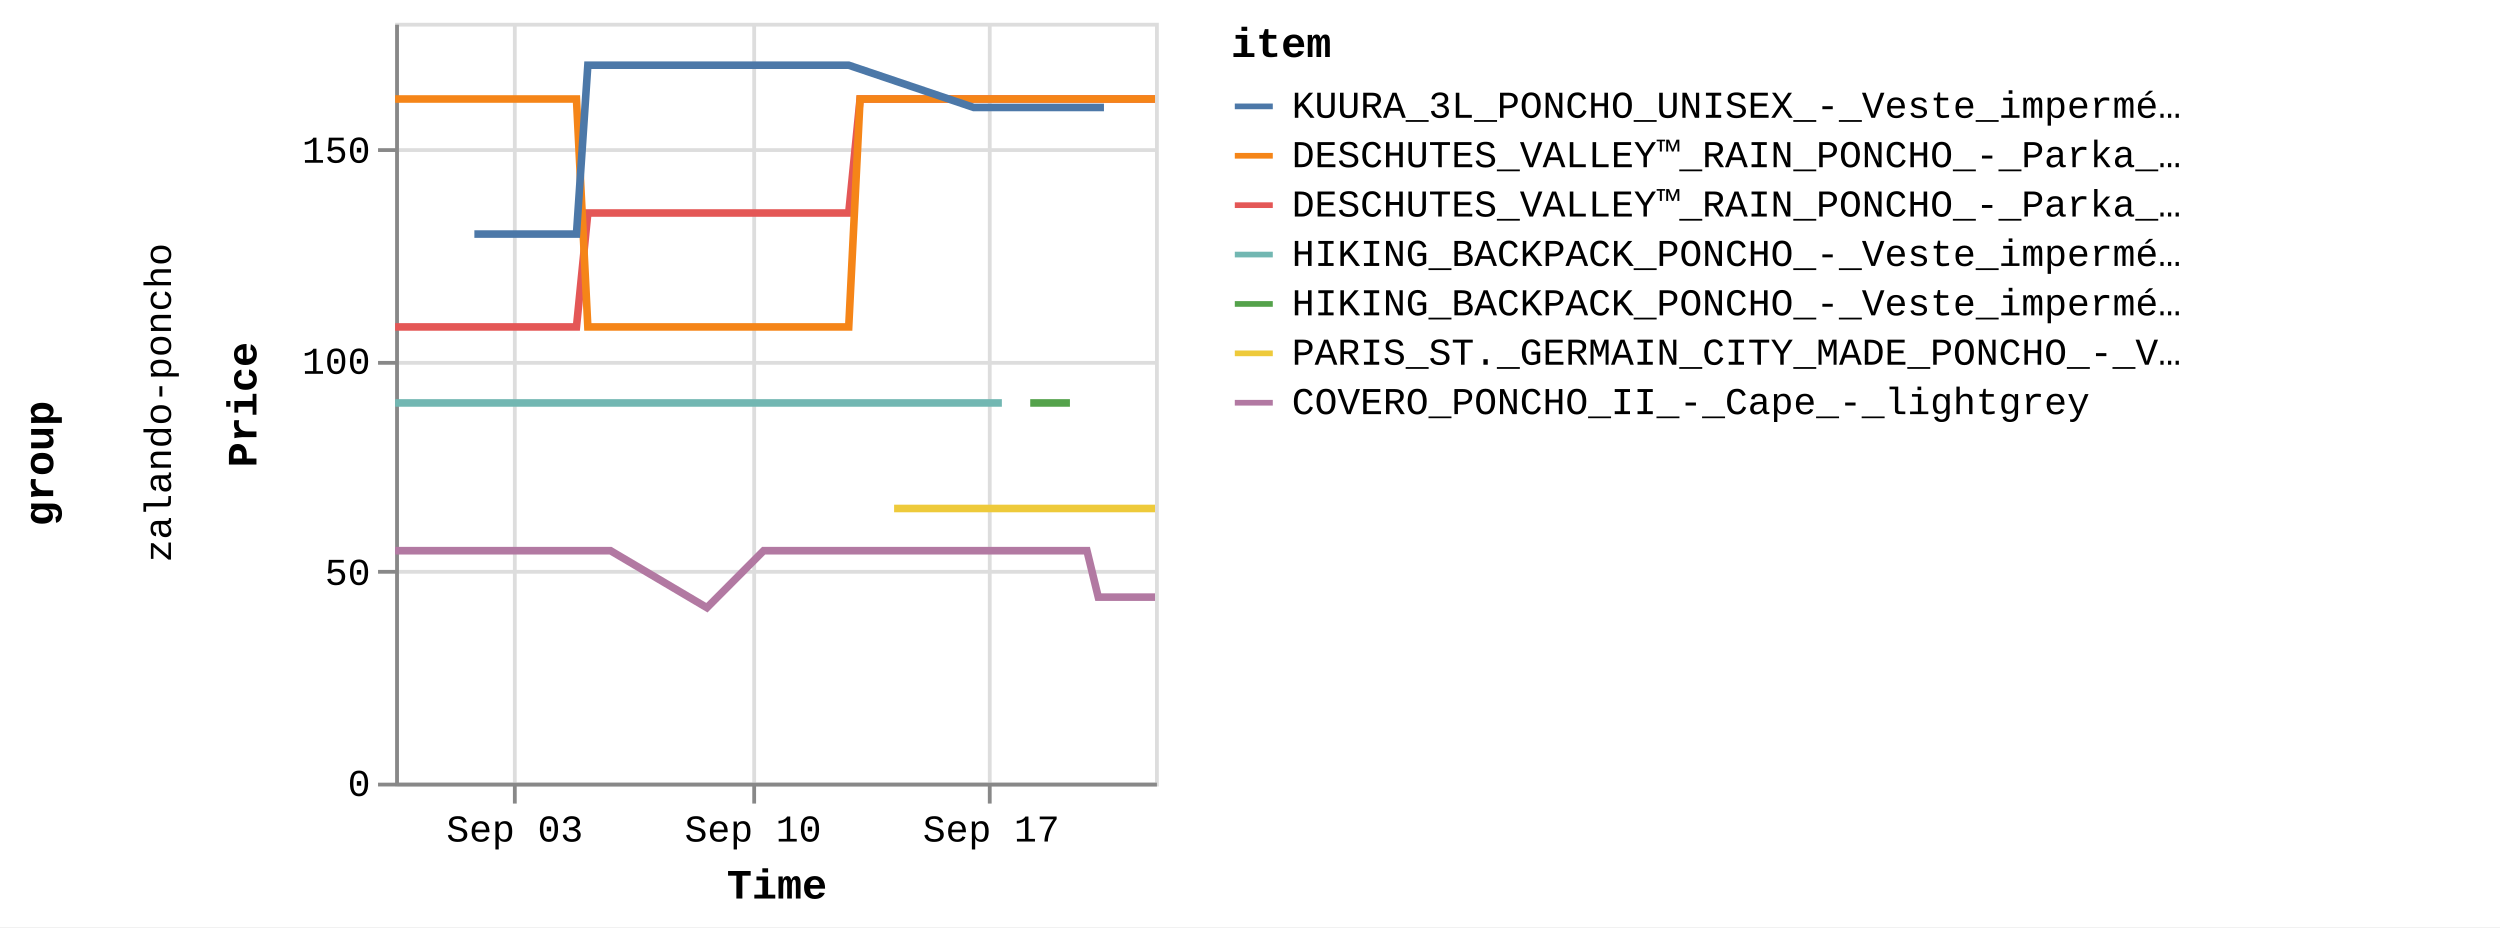
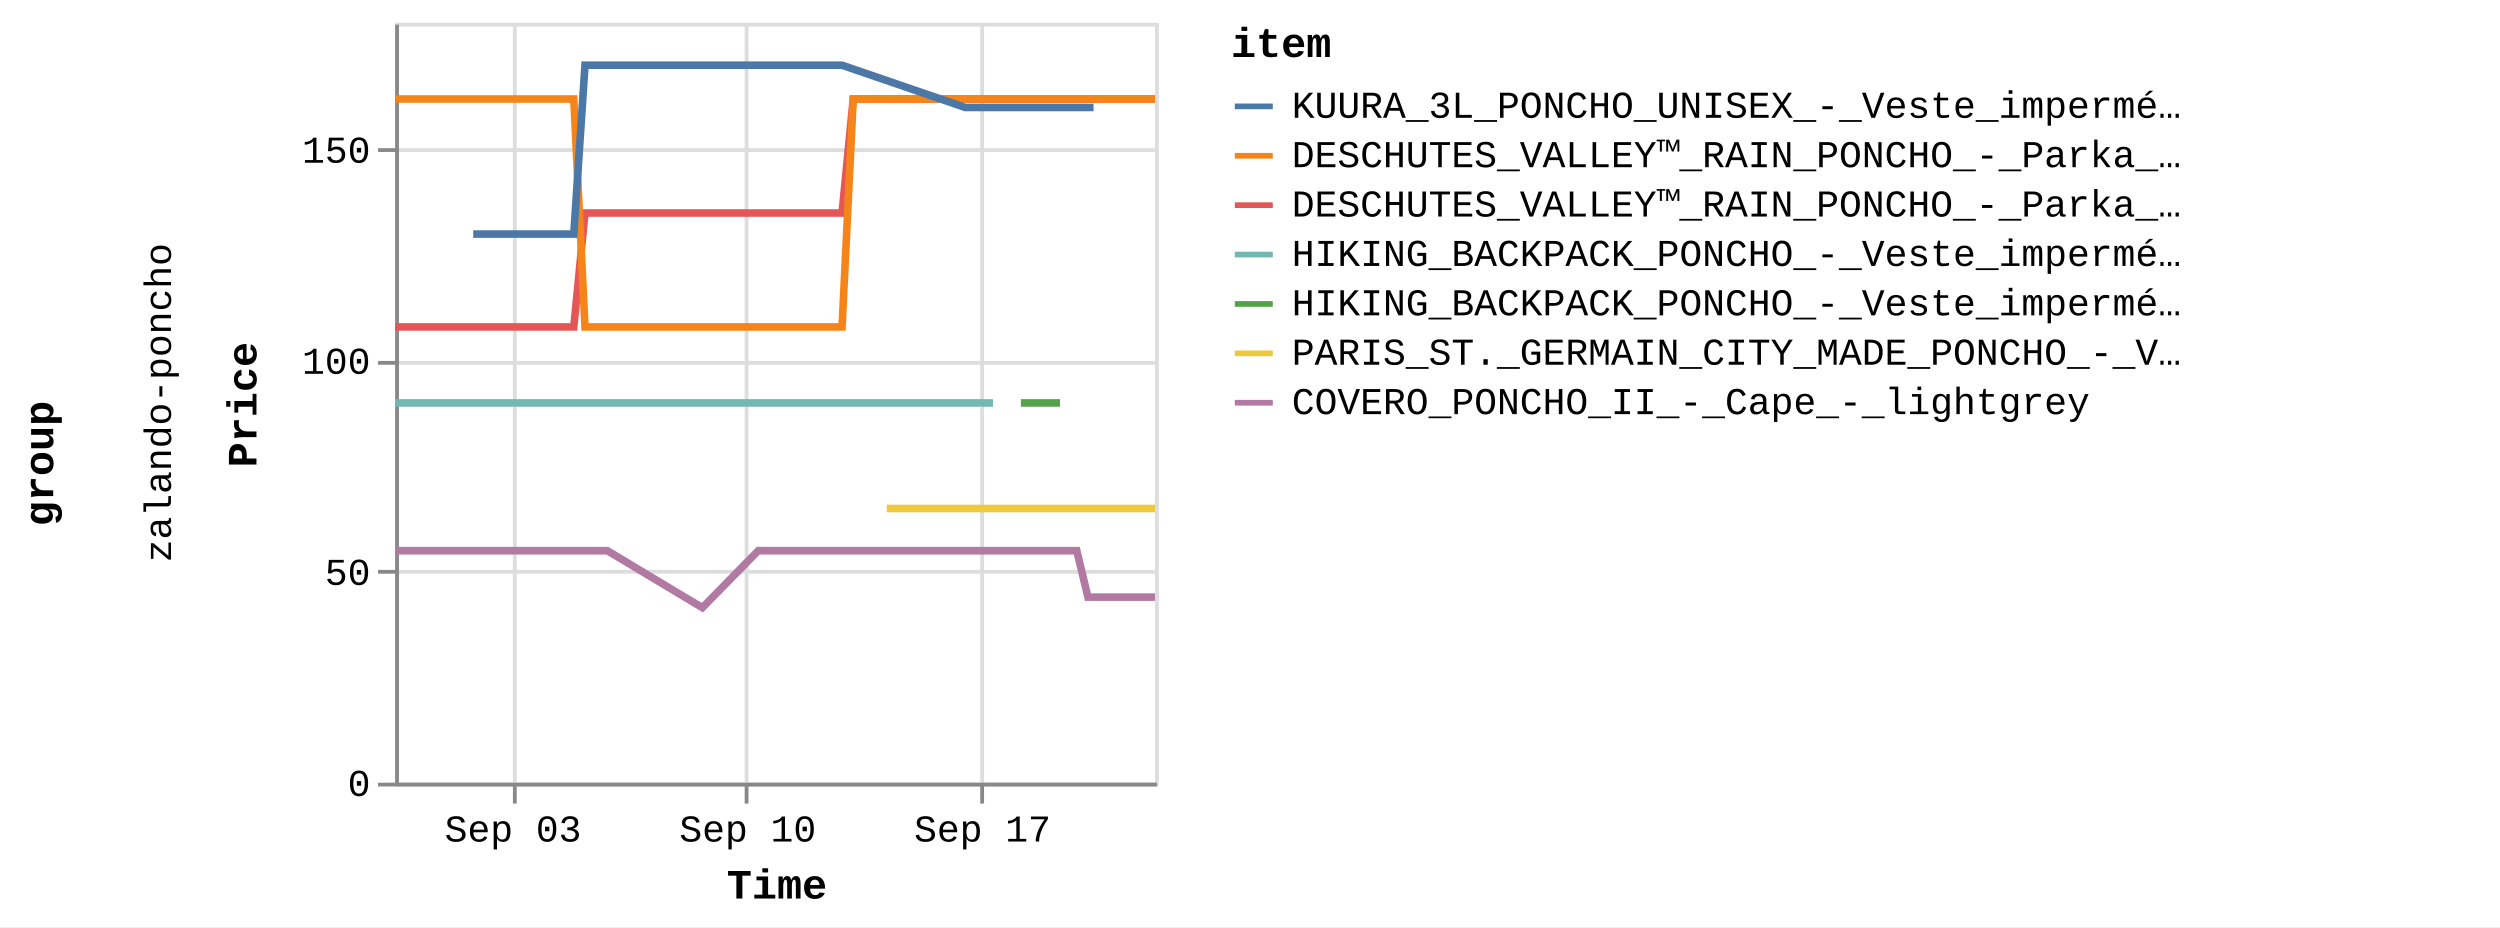
<svg xmlns="http://www.w3.org/2000/svg" version="1.1" class="marks" width="658" height="244" viewBox="0 0 658 244">
  <rect width="658" height="244" fill="white" />
  <g fill="none" stroke-miterlimit="10" transform="translate(104,6)">
    <g class="mark-group role-frame root" role="graphics-object" aria-roledescription="group mark container">
      <g transform="translate(0,0)">
        <path class="background" aria-hidden="true" d="M0,0h0v0h0Z" />
        <g>
          <g class="mark-group role-row-title row-title" role="graphics-object" aria-roledescription="group mark container">
            <g transform="translate(-78,116)">
              <path class="background" aria-hidden="true" d="M0,0h0v0h0Z" />
              <g>
                <g class="mark-group role-title">
                  <g transform="translate(-21,0)">
                    <path class="background" aria-hidden="true" d="M0,0h0v0h0Z" pointer-events="none" />
                    <g>
                      <g class="mark-text role-title-text" role="graphics-symbol" aria-roledescription="title" aria-label="Title text 'group'" pointer-events="none">
                        <text text-anchor="middle" transform="translate(0,0) rotate(-90) translate(0,9)" font-family="Liberation Mono" font-size="11px" font-weight="bold" fill="#000" opacity="1">group</text>
                      </g>
                    </g>
                    <path class="foreground" aria-hidden="true" d="" pointer-events="none" display="none" />
                  </g>
                </g>
              </g>
              <path class="foreground" aria-hidden="true" d="" display="none" />
            </g>
          </g>
          <g class="mark-group role-row-header row_header" role="graphics-object" aria-roledescription="group mark container">
            <g transform="translate(-47,0)">
              <path class="background" aria-hidden="true" d="M0,0h0v200h0Z" />
              <g>
                <g class="mark-group role-title">
                  <g transform="translate(-20,100)">
                    <path class="background" aria-hidden="true" d="M0,0h0v0h0Z" pointer-events="none" />
                    <g>
                      <g class="mark-text role-title-text" role="graphics-symbol" aria-roledescription="title" aria-label="Title text 'zalando-poncho'" pointer-events="none">
                        <text text-anchor="middle" transform="translate(0,0) rotate(-90) translate(0,8)" font-family="Liberation Mono" font-size="10px" fill="#000" opacity="1">zalando-poncho</text>
                      </g>
                    </g>
                    <path class="foreground" aria-hidden="true" d="" pointer-events="none" display="none" />
                  </g>
                </g>
              </g>
              <path class="foreground" aria-hidden="true" d="" display="none" />
            </g>
          </g>
          <g class="mark-group role-scope cell" role="graphics-object" aria-roledescription="group mark container">
            <g transform="translate(0,0)">
              <path class="background" aria-hidden="true" d="M0.5,0.5h200v200h-200Z" stroke="#ddd" />
              <g>
                <g class="mark-group role-axis" aria-hidden="true">
                  <g transform="translate(0.5,200.5)">
                    <path class="background" aria-hidden="true" d="M0,0h0v0h0Z" pointer-events="none" />
                    <g>
                      <g class="mark-rule role-axis-grid" pointer-events="none">
                        <line transform="translate(31,-200)" x2="0" y2="200" stroke="#ddd" stroke-width="1" opacity="1" />
-                         <line transform="translate(94,-200)" x2="0" y2="200" stroke="#ddd" stroke-width="1" opacity="1" />
-                         <line transform="translate(156,-200)" x2="0" y2="200" stroke="#ddd" stroke-width="1" opacity="1" />
+                         <line transform="translate(92,-200)" x2="0" y2="200" stroke="#ddd" stroke-width="1" opacity="1" />
+                         <line transform="translate(154,-200)" x2="0" y2="200" stroke="#ddd" stroke-width="1" opacity="1" />
                      </g>
                    </g>
                    <path class="foreground" aria-hidden="true" d="" pointer-events="none" display="none" />
                  </g>
                </g>
                <g class="mark-group role-axis" aria-hidden="true">
                  <g transform="translate(0.5,0.5)">
                    <path class="background" aria-hidden="true" d="M0,0h0v0h0Z" pointer-events="none" />
                    <g>
                      <g class="mark-rule role-axis-grid" pointer-events="none">
                        <line transform="translate(0,200)" x2="200" y2="0" stroke="#ddd" stroke-width="1" opacity="1" />
                        <line transform="translate(0,144)" x2="200" y2="0" stroke="#ddd" stroke-width="1" opacity="1" />
                        <line transform="translate(0,89)" x2="200" y2="0" stroke="#ddd" stroke-width="1" opacity="1" />
                        <line transform="translate(0,33)" x2="200" y2="0" stroke="#ddd" stroke-width="1" opacity="1" />
                      </g>
                    </g>
                    <path class="foreground" aria-hidden="true" d="" pointer-events="none" display="none" />
                  </g>
                </g>
-                 <g class="mark-group role-axis" role="graphics-symbol" aria-roledescription="axis" aria-label="X-axis titled 'Time' for a time scale with values from Wednesday, 30 August 2023, 12:58:24 PM to Thursday, 21 September 2023, 8:50:38 PM">
+                 <g class="mark-group role-axis" role="graphics-symbol" aria-roledescription="axis" aria-label="X-axis titled 'Time' for a time scale with values from Wednesday, 30 August 2023, 12:58:24 PM to Friday, 22 September 2023, 4:50:31 AM">
                  <g transform="translate(0.5,200.5)">
                    <path class="background" aria-hidden="true" d="M0,0h0v0h0Z" pointer-events="none" />
                    <g>
                      <g class="mark-rule role-axis-tick" pointer-events="none">
                        <line transform="translate(31,0)" x2="0" y2="5" stroke="#888" stroke-width="1" opacity="1" />
-                         <line transform="translate(94,0)" x2="0" y2="5" stroke="#888" stroke-width="1" opacity="1" />
-                         <line transform="translate(156,0)" x2="0" y2="5" stroke="#888" stroke-width="1" opacity="1" />
+                         <line transform="translate(92,0)" x2="0" y2="5" stroke="#888" stroke-width="1" opacity="1" />
+                         <line transform="translate(154,0)" x2="0" y2="5" stroke="#888" stroke-width="1" opacity="1" />
                      </g>
                      <g class="mark-text role-axis-label" pointer-events="none">
-                         <text text-anchor="middle" transform="translate(30.98758,15)" font-family="Liberation Mono" font-size="10px" fill="#000" opacity="1">Sep 03</text>
-                         <text text-anchor="middle" transform="translate(93.68928,15)" font-family="Liberation Mono" font-size="10px" fill="#000" opacity="1">Sep 10</text>
-                         <text text-anchor="middle" transform="translate(156.391,15)" font-family="Liberation Mono" font-size="10px" fill="#000" opacity="1">Sep 17</text>
+                         <text text-anchor="middle" transform="translate(30.53187,15)" font-family="Liberation Mono" font-size="10px" fill="#000" opacity="1">Sep 03</text>
+                         <text text-anchor="middle" transform="translate(92.31146,15)" font-family="Liberation Mono" font-size="10px" fill="#000" opacity="1">Sep 10</text>
+                         <text text-anchor="middle" transform="translate(154.0911,15)" font-family="Liberation Mono" font-size="10px" fill="#000" opacity="1">Sep 17</text>
                      </g>
                      <g class="mark-rule role-axis-domain" pointer-events="none">
                        <line transform="translate(0,0)" x2="200" y2="0" stroke="#888" stroke-width="1" opacity="1" />
                      </g>
                      <g class="mark-text role-axis-title" pointer-events="none">
                        <text text-anchor="middle" transform="translate(100,30)" font-family="Liberation Mono" font-size="11px" font-weight="bold" fill="#000" opacity="1">Time</text>
                      </g>
                    </g>
                    <path class="foreground" aria-hidden="true" d="" pointer-events="none" display="none" />
                  </g>
                </g>
                <g class="mark-group role-axis" role="graphics-symbol" aria-roledescription="axis" aria-label="Y-axis titled 'Price' for a linear scale with values from 0 to 18,000">
                  <g transform="translate(0.5,0.5)">
                    <path class="background" aria-hidden="true" d="M0,0h0v0h0Z" pointer-events="none" />
                    <g>
                      <g class="mark-rule role-axis-tick" pointer-events="none">
                        <line transform="translate(0,200)" x2="-5" y2="0" stroke="#888" stroke-width="1" opacity="1" />
                        <line transform="translate(0,144)" x2="-5" y2="0" stroke="#888" stroke-width="1" opacity="1" />
                        <line transform="translate(0,89)" x2="-5" y2="0" stroke="#888" stroke-width="1" opacity="1" />
                        <line transform="translate(0,33)" x2="-5" y2="0" stroke="#888" stroke-width="1" opacity="1" />
                      </g>
                      <g class="mark-text role-axis-label" pointer-events="none">
                        <text text-anchor="end" transform="translate(-7,203)" font-family="Liberation Mono" font-size="10px" fill="#000" opacity="1">0</text>
                        <text text-anchor="end" transform="translate(-7,147.4444)" font-family="Liberation Mono" font-size="10px" fill="#000" opacity="1">50</text>
                        <text text-anchor="end" transform="translate(-7,91.88889)" font-family="Liberation Mono" font-size="10px" fill="#000" opacity="1">100</text>
                        <text text-anchor="end" transform="translate(-7,36.33333)" font-family="Liberation Mono" font-size="10px" fill="#000" opacity="1">150</text>
                      </g>
                      <g class="mark-rule role-axis-domain" pointer-events="none">
                        <line transform="translate(0,200)" x2="0" y2="-200" stroke="#888" stroke-width="1" opacity="1" />
                      </g>
                      <g class="mark-text role-axis-title" pointer-events="none">
                        <text text-anchor="middle" transform="translate(-35,100) rotate(-90) translate(0,-2)" font-family="Liberation Mono" font-size="11px" font-weight="bold" fill="#000" opacity="1">Price</text>
                      </g>
                    </g>
                    <path class="foreground" aria-hidden="true" d="" pointer-events="none" display="none" />
                  </g>
                </g>
                <g class="mark-group role-scope child_pathgroup" role="graphics-object" aria-roledescription="group mark container">
                  <g transform="translate(0,0)">
                    <path class="background" aria-hidden="true" d="M0,0h200v200h-200Z" />
                    <g>
                      <g class="mark-line role-mark child_marks" role="graphics-object" aria-roledescription="line mark container">
-                         <path aria-label="Time: Aug 30, 2023; Price: 10795; item: DESCHUTES_VALLEY™_RAIN_PONCHO_-_Parka_-_black" role="graphics-symbol" aria-roledescription="line mark" d="M0,80.056L1.454,80.056L2.94,80.056L5.925,80.056L7.417,80.056L8.961,80.056L10.403,80.056L11.894,80.056L14.885,80.056L16.374,80.056L17.914,80.056L19.359,80.056L20.853,80.056L23.839,80.056L25.331,80.056L26.853,80.056L28.315,80.056L29.81,80.056L32.797,80.056L35.362,80.056L35.815,80.056L37.274,80.056L38.768,80.056L41.754,80.056L43.25,80.056L44.792,80.056L46.231,80.056L47.723,80.056L50.719,50.056L52.213,50.056L53.747,50.056L55.192,50.056L56.681,50.056L59.668,50.056L61.161,50.056L62.709,50.056L64.146,50.056L65.64,50.056L68.63,50.056L70.121,50.056L71.66,50.056L73.106,50.056L74.598,50.056L78.523,50.056L79.075,50.056L80.613,50.056L82.06,50.056L83.554,50.056L86.537,50.056L88.032,50.056L89.554,50.056L91.018,50.056L92.511,50.056L95.498,50.056L96.989,50.056L98.511,50.056L99.974,50.056L101.467,50.056L104.453,50.056L105.946,50.056L107.495,50.056L108.932,50.056L110.424,50.056L113.412,50.056L114.903,50.056L116.448,50.056L117.89,50.056L119.384,50.056L122.37,20.056L123.862,20.056L125.409,20.056L126.197,20.056L126.848,20.056L128.341,20.056L131.326,20.056L132.818,20.056L134.366,20.056L135.806,20.056L137.298,20.056L140.282,20.056L141.776,20.056L143.318,20.056L144.761,20.056L146.254,20.056L149.24,20.056L150.734,20.056L152.252,20.056L153.72,20.056L155.21,20.056L158.197,20.056L159.691,20.056L161.213,20.056L162.676,20.056L164.17,20.056L167.156,20.056L168.648,20.056L170.197,20.056L171.635,20.056L173.128,20.056L176.111,20.056L177.605,20.056L179.153,20.056L180.591,20.056L182.085,20.056L185.068,20.056L186.565,20.056L188.112,20.056L189.549,20.056L191.041,20.056L194.026,20.056L195.52,20.056L197.07,20.056L198.507,20.056L200,20.056" stroke="#e45756" stroke-width="2" />
-                       </g>
-                     </g>
-                     <path class="foreground" aria-hidden="true" d="" display="none" />
-                   </g>
-                   <g transform="translate(0,0)">
-                     <path class="background" aria-hidden="true" d="M0,0h200v200h-200Z" />
-                     <g>
-                       <g class="mark-line role-mark child_marks" role="graphics-object" aria-roledescription="line mark container">
-                         <path aria-label="Time: Aug 30, 2023; Price: 8995; item: HIKING_BACKPACK_PONCHO_-_Veste_imperméable_-_blue" role="graphics-symbol" aria-roledescription="line mark" d="M0,100.056L1.454,100.056L2.94,100.056L5.925,100.056L7.417,100.056L8.961,100.056L10.403,100.056L11.894,100.056L14.886,100.056L16.374,100.056L17.914,100.056L19.359,100.056L20.853,100.056L23.839,100.056L25.331,100.056L26.853,100.056L28.315,100.056L29.81,100.056L32.797,100.056L35.362,100.056L35.815,100.056L105.946,100.056L107.495,100.056L108.932,100.056L110.424,100.056L113.412,100.056L114.903,100.056L116.448,100.056L117.89,100.056L119.384,100.056L122.37,100.056L123.862,100.056L125.409,100.056L126.197,100.056L126.848,100.056L128.341,100.056L131.326,100.056L132.819,100.056L134.366,100.056L135.806,100.056L137.298,100.056L140.282,100.056L141.776,100.056L143.318,100.056L144.761,100.056L146.254,100.056L149.24,100.056L150.734,100.056L152.253,100.056L153.72,100.056L155.21,100.056L158.197,100.056L159.691,100.056" stroke="#72b7b2" stroke-width="2" />
-                       </g>
-                     </g>
-                     <path class="foreground" aria-hidden="true" d="" display="none" />
-                   </g>
-                   <g transform="translate(0,0)">
-                     <path class="background" aria-hidden="true" d="M0,0h200v200h-200Z" />
-                     <g>
-                       <g class="mark-line role-mark child_marks" role="graphics-object" aria-roledescription="line mark container">
-                         <path aria-label="Time: Aug 30, 2023; Price: 16195; item: DESCHUTES_VALLEY™_RAIN_PONCHO_-_Parka_-_vista_blue" role="graphics-symbol" aria-roledescription="line mark" d="M0,20.056L1.454,20.056L2.94,20.056L5.925,20.056L7.417,20.056L8.961,20.056L10.403,20.056L11.894,20.056L14.885,20.056L16.374,20.056L17.914,20.056L19.359,20.056L20.853,20.056L23.839,20.056L25.331,20.056L26.853,20.056L28.315,20.056L29.81,20.056L32.797,20.056L35.362,20.056L35.815,20.056L37.274,20.056L38.768,20.056L41.754,20.056L43.25,20.056L44.792,20.056L46.231,20.056L47.723,20.056L50.719,80.056L52.213,80.056L53.747,80.056L55.192,80.056L56.681,80.056L59.668,80.056L61.161,80.056L62.709,80.056L64.146,80.056L65.64,80.056L68.63,80.056L70.121,80.056L71.66,80.056L73.106,80.056L74.598,80.056L78.523,80.056L79.075,80.056L80.613,80.056L82.06,80.056L83.554,80.056L86.537,80.056L88.032,80.056L89.554,80.056L91.018,80.056L92.511,80.056L95.498,80.056L96.989,80.056L98.511,80.056L99.974,80.056L101.467,80.056L104.453,80.056L105.946,80.056L107.495,80.056L108.932,80.056L110.424,80.056L113.412,80.056L114.903,80.056L116.448,80.056L117.89,80.056L119.384,80.056L122.37,20.056L123.862,20.056L125.409,20.056L126.197,20.056L126.848,20.056L128.341,20.056L131.326,20.056L132.818,20.056L134.366,20.056L135.806,20.056L137.298,20.056L140.282,20.056L141.776,20.056L143.318,20.056L144.761,20.056L146.254,20.056L149.24,20.056L150.734,20.056L152.252,20.056L153.72,20.056L155.21,20.056L158.197,20.056L159.691,20.056L161.213,20.056L162.676,20.056L164.17,20.056L167.156,20.056L168.648,20.056L170.197,20.056L171.635,20.056L173.128,20.056L176.111,20.056L177.605,20.056L179.153,20.056L180.591,20.056L182.085,20.056L185.068,20.056L186.565,20.056L188.112,20.056L189.549,20.056L191.041,20.056L194.026,20.056L195.52,20.056L197.07,20.056L198.507,20.056L200,20.056" stroke="#f58518" stroke-width="2" />
-                       </g>
-                     </g>
-                     <path class="foreground" aria-hidden="true" d="" display="none" />
-                   </g>
-                   <g transform="translate(0,0)">
-                     <path class="background" aria-hidden="true" d="M0,0h200v200h-200Z" />
-                     <g>
-                       <g class="mark-line role-mark child_marks" role="graphics-object" aria-roledescription="line mark container">
-                         <path aria-label="Time: Aug 30, 2023; Price: 5495; item: COVERO_PONCHO_II_-_Cape_-_lightgrey" role="graphics-symbol" aria-roledescription="line mark" d="M0,138.944L1.454,138.944L2.94,138.944L5.925,138.944L7.417,138.944L8.961,138.944L10.403,138.944L11.894,138.944L14.886,138.944L16.374,138.944L25.331,138.944L26.854,138.944L28.315,138.944L29.81,138.944L32.797,138.944L35.362,138.944L35.815,138.944L37.274,138.944L38.769,138.944L41.754,138.944L43.25,138.944L44.792,138.944L46.231,138.944L47.723,138.944L50.719,138.944L52.213,138.944L53.747,138.944L55.192,138.944L56.682,138.944L82.06,153.944L96.989,138.944L98.511,138.944L99.974,138.944L101.467,138.944L104.453,138.944L105.946,138.944L107.495,138.944L108.932,138.944L110.424,138.944L113.412,138.944L114.903,138.944L116.448,138.944L117.89,138.944L119.384,138.944L122.37,138.944L123.863,138.944L125.409,138.944L126.197,138.944L126.848,138.944L128.341,138.944L131.326,138.944L132.819,138.944L134.366,138.944L135.806,138.944L137.298,138.944L140.282,138.944L141.776,138.944L143.318,138.944L144.761,138.944L146.254,138.944L149.24,138.944L150.734,138.944L152.253,138.944L153.72,138.944L155.21,138.944L158.197,138.944L159.691,138.944L161.213,138.944L162.676,138.944L164.17,138.944L167.156,138.944L168.648,138.944L170.197,138.944L171.635,138.944L173.128,138.944L176.111,138.944L177.605,138.944L179.153,138.944L180.591,138.944L182.085,138.944L185.068,151.167L186.565,151.167L188.112,151.167L189.549,151.167L191.041,151.167L194.026,151.167L195.52,151.167L197.07,151.167L198.507,151.167L200,151.167" stroke="#b279a2" stroke-width="2" />
-                       </g>
-                     </g>
-                     <path class="foreground" aria-hidden="true" d="" display="none" />
-                   </g>
-                   <g transform="translate(0,0)">
-                     <path class="background" aria-hidden="true" d="M0,0h200v200h-200Z" />
-                     <g>
-                       <g class="mark-line role-mark child_marks" role="graphics-object" aria-roledescription="line mark container">
-                         <path aria-label="Time: Sep 01, 2023; Price: 12995; item: KUURA_3L_PONCHO_UNISEX_-_Veste_imperméable_-_green" role="graphics-symbol" aria-roledescription="line mark" d="M20.853,55.611L23.839,55.611L25.331,55.611L26.854,55.611L43.25,55.611L44.792,55.611L46.231,55.611L47.723,55.611L50.719,11.167L52.213,11.167L53.747,11.167L55.192,11.167L56.682,11.167L59.668,11.167L61.161,11.167L62.709,11.167L64.146,11.167L65.64,11.167L68.63,11.167L70.121,11.167L71.66,11.167L73.106,11.167L74.598,11.167L78.523,11.167L79.075,11.167L80.613,11.167L82.06,11.167L83.554,11.167L86.537,11.167L88.032,11.167L89.554,11.167L91.018,11.167L92.511,11.167L95.498,11.167L96.989,11.167L98.511,11.167L99.974,11.167L101.467,11.167L104.453,11.167L105.946,11.167L107.495,11.167L108.932,11.167L113.412,11.167L114.903,11.167L116.448,11.167L117.89,11.167L119.384,11.167L152.252,22.278L153.72,22.278L155.21,22.278L158.197,22.278L159.691,22.278L161.213,22.278L162.676,22.278L164.17,22.278L167.156,22.278L168.648,22.278L170.197,22.278L177.605,22.278L179.153,22.278L180.591,22.278L182.085,22.278L185.068,22.278L186.565,22.278" stroke="#4c78a8" stroke-width="2" />
-                       </g>
-                     </g>
-                     <path class="foreground" aria-hidden="true" d="" display="none" />
-                   </g>
-                   <g transform="translate(0,0)">
-                     <path class="background" aria-hidden="true" d="M0,0h200v200h-200Z" />
-                     <g>
-                       <g class="mark-line role-mark child_marks" role="graphics-object" aria-roledescription="line mark container">
-                         <path aria-label="Time: Sep 14, 2023; Price: 6495; item: PARIS_ST._GERMAIN_CITY_MADE_PONCHO_-_Veste_de_survêtement_-_aura_white" role="graphics-symbol" aria-roledescription="line mark" d="M131.326,127.833L132.819,127.833L134.366,127.833L135.807,127.833L137.298,127.833L140.282,127.833L141.776,127.833L149.24,127.833L159.691,127.833L161.213,127.833L162.676,127.833L164.17,127.833L167.156,127.833L168.648,127.833L170.197,127.833L171.635,127.833L173.128,127.833L176.111,127.833L177.605,127.833L179.153,127.833L180.591,127.833L182.085,127.833L185.068,127.833L186.565,127.833L188.112,127.833L189.549,127.833L191.041,127.833L194.026,127.833L195.52,127.833L197.07,127.833L198.507,127.833L200,127.833" stroke="#eeca3b" stroke-width="2" />
-                       </g>
-                     </g>
-                     <path class="foreground" aria-hidden="true" d="" display="none" />
-                   </g>
-                   <g transform="translate(0,0)">
-                     <path class="background" aria-hidden="true" d="M0,0h200v200h-200Z" />
-                     <g>
-                       <g class="mark-line role-mark child_marks" role="graphics-object" aria-roledescription="line mark container">
-                         <path aria-label="Time: Sep 18, 2023; Price: 8995; item: HIKING_BACKPACK_PONCHO_-_Veste_imperméable_-_indian_red" role="graphics-symbol" aria-roledescription="line mark" d="M167.156,100.056L168.648,100.056L170.197,100.056L171.635,100.056L173.128,100.056L176.111,100.056L177.605,100.056" stroke="#54a24b" stroke-width="2" />
+                         <path aria-label="Time: Aug 30, 2023; Price: 10795; item: DESCHUTES_VALLEY™_RAIN_PONCHO_-_Parka_-_black" role="graphics-symbol" aria-roledescription="line mark" d="M0,80.056L1.433,80.056L2.897,80.056L5.838,80.056L7.308,80.056L8.829,80.056L10.25,80.056L11.719,80.056L14.667,80.056L16.133,80.056L17.651,80.056L19.074,80.056L20.546,80.056L23.489,80.056L24.959,80.056L26.458,80.056L27.899,80.056L29.372,80.056L32.315,80.056L34.842,80.056L35.288,80.056L36.726,80.056L38.198,80.056L41.14,80.056L42.614,80.056L44.133,80.056L45.551,80.056L47.021,80.056L49.973,50.056L51.445,50.056L52.957,50.056L54.38,50.056L55.848,50.056L58.791,50.056L60.261,50.056L61.787,50.056L63.203,50.056L64.675,50.056L67.62,50.056L69.089,50.056L70.606,50.056L72.031,50.056L73.501,50.056L77.369,50.056L77.912,50.056L79.428,50.056L80.853,50.056L82.325,50.056L85.264,50.056L86.738,50.056L88.237,50.056L89.68,50.056L91.151,50.056L94.093,50.056L95.563,50.056L97.063,50.056L98.504,50.056L99.975,50.056L102.916,50.056L104.388,50.056L105.914,50.056L107.33,50.056L108.8,50.056L111.744,50.056L113.213,50.056L114.735,50.056L116.156,50.056L117.628,50.056L120.57,20.056L122.041,20.056L123.565,20.056L124.341,20.056L124.982,20.056L126.454,20.056L129.395,20.056L130.865,20.056L132.39,20.056L133.809,20.056L135.278,20.056L138.219,20.056L139.691,20.056L141.21,20.056L142.632,20.056L144.103,20.056L147.045,20.056L148.517,20.056L150.013,20.056L151.459,20.056L152.928,20.056L155.87,20.056L157.342,20.056L158.842,20.056L160.283,20.056L161.755,20.056L164.698,20.056L166.168,20.056L167.694,20.056L169.11,20.056L170.582,20.056L173.521,20.056L174.993,20.056L176.518,20.056L177.935,20.056L179.407,20.056L182.347,20.056L183.821,20.056L185.346,20.056L186.761,20.056L188.231,20.056L191.173,20.056L192.644,20.056L194.172,20.056L195.587,20.056L197.059,20.056L200,20.056" stroke="#e45756" stroke-width="2" />
+                       </g>
+                     </g>
+                     <path class="foreground" aria-hidden="true" d="" display="none" />
+                   </g>
+                   <g transform="translate(0,0)">
+                     <path class="background" aria-hidden="true" d="M0,0h200v200h-200Z" />
+                     <g>
+                       <g class="mark-line role-mark child_marks" role="graphics-object" aria-roledescription="line mark container">
+                         <path aria-label="Time: Aug 30, 2023; Price: 8995; item: HIKING_BACKPACK_PONCHO_-_Veste_imperméable_-_blue" role="graphics-symbol" aria-roledescription="line mark" d="M0,100.056L1.433,100.056L2.897,100.056L5.838,100.056L7.308,100.056L8.829,100.056L10.25,100.056L11.719,100.056L14.667,100.056L16.134,100.056L17.651,100.056L19.074,100.056L20.546,100.056L23.489,100.056L24.959,100.056L26.458,100.056L27.899,100.056L29.372,100.056L32.315,100.056L34.842,100.056L35.288,100.056L104.388,100.056L105.915,100.056L107.33,100.056L108.8,100.056L111.744,100.056L113.213,100.056L114.735,100.056L116.156,100.056L117.628,100.056L120.57,100.056L122.041,100.056L123.565,100.056L124.341,100.056L124.982,100.056L126.454,100.056L129.395,100.056L130.865,100.056L132.39,100.056L133.809,100.056L135.278,100.056L138.219,100.056L139.691,100.056L141.21,100.056L142.632,100.056L144.103,100.056L147.045,100.056L148.517,100.056L150.013,100.056L151.459,100.056L152.928,100.056L155.87,100.056L157.342,100.056" stroke="#72b7b2" stroke-width="2" />
+                       </g>
+                     </g>
+                     <path class="foreground" aria-hidden="true" d="" display="none" />
+                   </g>
+                   <g transform="translate(0,0)">
+                     <path class="background" aria-hidden="true" d="M0,0h200v200h-200Z" />
+                     <g>
+                       <g class="mark-line role-mark child_marks" role="graphics-object" aria-roledescription="line mark container">
+                         <path aria-label="Time: Aug 30, 2023; Price: 16195; item: DESCHUTES_VALLEY™_RAIN_PONCHO_-_Parka_-_vista_blue" role="graphics-symbol" aria-roledescription="line mark" d="M0,20.056L1.433,20.056L2.897,20.056L5.838,20.056L7.308,20.056L8.829,20.056L10.25,20.056L11.719,20.056L14.667,20.056L16.133,20.056L17.651,20.056L19.074,20.056L20.546,20.056L23.489,20.056L24.959,20.056L26.458,20.056L27.899,20.056L29.372,20.056L32.315,20.056L34.842,20.056L35.288,20.056L36.726,20.056L38.198,20.056L41.14,20.056L42.614,20.056L44.133,20.056L45.551,20.056L47.021,20.056L49.973,80.056L51.445,80.056L52.957,80.056L54.38,80.056L55.848,80.056L58.791,80.056L60.261,80.056L61.787,80.056L63.203,80.056L64.675,80.056L67.62,80.056L69.089,80.056L70.606,80.056L72.031,80.056L73.501,80.056L77.369,80.056L77.912,80.056L79.428,80.056L80.853,80.056L82.325,80.056L85.264,80.056L86.738,80.056L88.237,80.056L89.68,80.056L91.151,80.056L94.093,80.056L95.563,80.056L97.063,80.056L98.504,80.056L99.975,80.056L102.916,80.056L104.388,80.056L105.914,80.056L107.33,80.056L108.8,80.056L111.744,80.056L113.213,80.056L114.735,80.056L116.156,80.056L117.628,80.056L120.57,20.056L122.041,20.056L123.565,20.056L124.341,20.056L124.982,20.056L126.454,20.056L129.395,20.056L130.865,20.056L132.39,20.056L133.809,20.056L135.278,20.056L138.219,20.056L139.691,20.056L141.21,20.056L142.632,20.056L144.103,20.056L147.045,20.056L148.517,20.056L150.013,20.056L151.459,20.056L152.928,20.056L155.87,20.056L157.342,20.056L158.842,20.056L160.283,20.056L161.755,20.056L164.698,20.056L166.168,20.056L167.694,20.056L169.11,20.056L170.582,20.056L173.521,20.056L174.993,20.056L176.518,20.056L177.935,20.056L179.407,20.056L182.347,20.056L183.821,20.056L185.345,20.056L186.761,20.056L188.231,20.056L191.173,20.056L192.644,20.056L194.172,20.056L195.587,20.056L197.059,20.056L200,20.056" stroke="#f58518" stroke-width="2" />
+                       </g>
+                     </g>
+                     <path class="foreground" aria-hidden="true" d="" display="none" />
+                   </g>
+                   <g transform="translate(0,0)">
+                     <path class="background" aria-hidden="true" d="M0,0h200v200h-200Z" />
+                     <g>
+                       <g class="mark-line role-mark child_marks" role="graphics-object" aria-roledescription="line mark container">
+                         <path aria-label="Time: Aug 30, 2023; Price: 5495; item: COVERO_PONCHO_II_-_Cape_-_lightgrey" role="graphics-symbol" aria-roledescription="line mark" d="M0,138.944L1.433,138.944L2.897,138.944L5.838,138.944L7.308,138.944L8.829,138.944L10.25,138.944L11.719,138.944L14.667,138.944L16.134,138.944L24.959,138.944L26.459,138.944L27.899,138.944L29.372,138.944L32.315,138.944L34.842,138.944L35.288,138.944L36.726,138.944L38.198,138.944L41.14,138.944L42.614,138.944L44.133,138.944L45.551,138.944L47.021,138.944L49.973,138.944L51.445,138.944L52.957,138.944L54.381,138.944L55.848,138.944L80.853,153.944L95.563,138.944L97.063,138.944L98.504,138.944L99.975,138.944L102.916,138.944L104.388,138.944L105.915,138.944L107.33,138.944L108.8,138.944L111.744,138.944L113.213,138.944L114.735,138.944L116.156,138.944L117.628,138.944L120.57,138.944L122.041,138.944L123.565,138.944L124.341,138.944L124.982,138.944L126.454,138.944L129.395,138.944L130.865,138.944L132.39,138.944L133.809,138.944L135.278,138.944L138.219,138.944L139.691,138.944L141.21,138.944L142.632,138.944L144.104,138.944L147.045,138.944L148.517,138.944L150.013,138.944L151.459,138.944L152.928,138.944L155.87,138.944L157.342,138.944L158.842,138.944L160.283,138.944L161.756,138.944L164.698,138.944L166.168,138.944L167.695,138.944L169.11,138.944L170.582,138.944L173.521,138.944L174.993,138.944L176.518,138.944L177.935,138.944L179.407,138.944L182.347,151.167L183.821,151.167L185.346,151.167L186.761,151.167L188.231,151.167L191.173,151.167L192.644,151.167L194.172,151.167L195.587,151.167L197.059,151.167L200,151.167" stroke="#b279a2" stroke-width="2" />
+                       </g>
+                     </g>
+                     <path class="foreground" aria-hidden="true" d="" display="none" />
+                   </g>
+                   <g transform="translate(0,0)">
+                     <path class="background" aria-hidden="true" d="M0,0h200v200h-200Z" />
+                     <g>
+                       <g class="mark-line role-mark child_marks" role="graphics-object" aria-roledescription="line mark container">
+                         <path aria-label="Time: Sep 01, 2023; Price: 12995; item: KUURA_3L_PONCHO_UNISEX_-_Veste_imperméable_-_green" role="graphics-symbol" aria-roledescription="line mark" d="M20.546,55.611L23.489,55.611L24.959,55.611L26.459,55.611L42.614,55.611L44.133,55.611L45.551,55.611L47.021,55.611L49.973,11.167L51.445,11.167L52.957,11.167L54.38,11.167L55.848,11.167L58.791,11.167L60.261,11.167L61.787,11.167L63.203,11.167L64.675,11.167L67.62,11.167L69.089,11.167L70.606,11.167L72.031,11.167L73.501,11.167L77.369,11.167L77.912,11.167L79.428,11.167L80.853,11.167L82.325,11.167L85.264,11.167L86.738,11.167L88.237,11.167L89.68,11.167L91.151,11.167L94.093,11.167L95.563,11.167L97.063,11.167L98.504,11.167L99.975,11.167L102.916,11.167L104.388,11.167L105.914,11.167L107.33,11.167L111.744,11.167L113.213,11.167L114.735,11.167L116.156,11.167L117.628,11.167L150.013,22.278L151.459,22.278L152.928,22.278L155.87,22.278L157.342,22.278L158.842,22.278L160.283,22.278L161.756,22.278L164.698,22.278L166.168,22.278L167.694,22.278L174.993,22.278L176.518,22.278L177.935,22.278L179.407,22.278L182.347,22.278L183.821,22.278" stroke="#4c78a8" stroke-width="2" />
+                       </g>
+                     </g>
+                     <path class="foreground" aria-hidden="true" d="" display="none" />
+                   </g>
+                   <g transform="translate(0,0)">
+                     <path class="background" aria-hidden="true" d="M0,0h200v200h-200Z" />
+                     <g>
+                       <g class="mark-line role-mark child_marks" role="graphics-object" aria-roledescription="line mark container">
+                         <path aria-label="Time: Sep 14, 2023; Price: 6495; item: PARIS_ST._GERMAIN_CITY_MADE_PONCHO_-_Veste_de_survêtement_-_aura_white" role="graphics-symbol" aria-roledescription="line mark" d="M129.395,127.833L130.865,127.833L132.39,127.833L133.809,127.833L135.278,127.833L138.219,127.833L139.691,127.833L147.045,127.833L157.342,127.833L158.842,127.833L160.283,127.833L161.756,127.833L164.698,127.833L166.168,127.833L167.695,127.833L169.11,127.833L170.582,127.833L173.521,127.833L174.993,127.833L176.518,127.833L177.935,127.833L179.407,127.833L182.347,127.833L183.821,127.833L185.346,127.833L186.761,127.833L188.231,127.833L191.173,127.833L192.644,127.833L194.172,127.833L195.587,127.833L197.059,127.833L200,127.833" stroke="#eeca3b" stroke-width="2" />
+                       </g>
+                     </g>
+                     <path class="foreground" aria-hidden="true" d="" display="none" />
+                   </g>
+                   <g transform="translate(0,0)">
+                     <path class="background" aria-hidden="true" d="M0,0h200v200h-200Z" />
+                     <g>
+                       <g class="mark-line role-mark child_marks" role="graphics-object" aria-roledescription="line mark container">
+                         <path aria-label="Time: Sep 18, 2023; Price: 8995; item: HIKING_BACKPACK_PONCHO_-_Veste_imperméable_-_indian_red" role="graphics-symbol" aria-roledescription="line mark" d="M164.698,100.056L166.168,100.056L167.695,100.056L169.11,100.056L170.582,100.056L173.521,100.056L174.993,100.056" stroke="#54a24b" stroke-width="2" />
                      </g>
                    </g>
                    <path class="foreground" aria-hidden="true" d="" display="none" />
                  </g>
                </g>
                <g class="mark-group role-legend" role="graphics-symbol" aria-roledescription="legend" aria-label="Symbol legend titled 'item' for stroke color with 7 values: KUURA_3L_PONCHO_UNISEX_-_Veste_imperméable_-_green, DESCHUTES_VALLEY™_RAIN_PONCHO_-_Parka_-_vista_blue, DESCHUTES_VALLEY™_RAIN_PONCHO_-_Parka_-_black, HIKING_BACKPACK_PONCHO_-_Veste_imperméable_-_blue, HIKING_BACKPACK_PONCHO_-_Veste_imperméable_-_indian_red, PARIS_ST._GERMAIN_CITY_MADE_PONCHO_-_Veste_de_survêtement_-_aura_white, COVERO_PONCHO_II_-_Cape_-_lightgrey">
                  <g transform="translate(220,0)">
                    <path class="background" aria-hidden="true" d="M0,0h328v105h-328Z" pointer-events="none" />
                    <g>
                      <g class="mark-group role-legend-entry">
                        <g transform="translate(0,16)">
                          <path class="background" aria-hidden="true" d="M0,0h0v0h0Z" pointer-events="none" />
                          <g>
                            <g class="mark-group role-scope" role="graphics-object" aria-roledescription="group mark container">
                              <g transform="translate(0,0)">
                                <path class="background" aria-hidden="true" d="M0,0h328v11h-328Z" pointer-events="none" opacity="1" />
                                <g>
                                  <g class="mark-symbol role-legend-symbol" pointer-events="none">
                                    <path transform="translate(6,6)" d="M-5,0L5,0" stroke="#4c78a8" stroke-width="1.5" opacity="1" />
                                  </g>
                                  <g class="mark-text role-legend-label" pointer-events="none">
                                    <text text-anchor="start" transform="translate(16,9)" font-family="Liberation Mono" font-size="10px" fill="#000" opacity="1">KUURA_3L_PONCHO_UNISEX_-_Veste_impermé…</text>
                                  </g>
                                </g>
                                <path class="foreground" aria-hidden="true" d="" pointer-events="none" display="none" />
                              </g>
                              <g transform="translate(0,13)">
                                <path class="background" aria-hidden="true" d="M0,0h328v11h-328Z" pointer-events="none" opacity="1" />
                                <g>
                                  <g class="mark-symbol role-legend-symbol" pointer-events="none">
                                    <path transform="translate(6,6)" d="M-5,0L5,0" stroke="#f58518" stroke-width="1.5" opacity="1" />
                                  </g>
                                  <g class="mark-text role-legend-label" pointer-events="none">
                                    <text text-anchor="start" transform="translate(16,9)" font-family="Liberation Mono" font-size="10px" fill="#000" opacity="1">DESCHUTES_VALLEY™_RAIN_PONCHO_-_Parka_…</text>
                                  </g>
                                </g>
                                <path class="foreground" aria-hidden="true" d="" pointer-events="none" display="none" />
                              </g>
                              <g transform="translate(0,26)">
                                <path class="background" aria-hidden="true" d="M0,0h328v11h-328Z" pointer-events="none" opacity="1" />
                                <g>
                                  <g class="mark-symbol role-legend-symbol" pointer-events="none">
                                    <path transform="translate(6,6)" d="M-5,0L5,0" stroke="#e45756" stroke-width="1.5" opacity="1" />
                                  </g>
                                  <g class="mark-text role-legend-label" pointer-events="none">
                                    <text text-anchor="start" transform="translate(16,9)" font-family="Liberation Mono" font-size="10px" fill="#000" opacity="1">DESCHUTES_VALLEY™_RAIN_PONCHO_-_Parka_…</text>
                                  </g>
                                </g>
                                <path class="foreground" aria-hidden="true" d="" pointer-events="none" display="none" />
                              </g>
                              <g transform="translate(0,39)">
                                <path class="background" aria-hidden="true" d="M0,0h328v11h-328Z" pointer-events="none" opacity="1" />
                                <g>
                                  <g class="mark-symbol role-legend-symbol" pointer-events="none">
                                    <path transform="translate(6,6)" d="M-5,0L5,0" stroke="#72b7b2" stroke-width="1.5" opacity="1" />
                                  </g>
                                  <g class="mark-text role-legend-label" pointer-events="none">
                                    <text text-anchor="start" transform="translate(16,9)" font-family="Liberation Mono" font-size="10px" fill="#000" opacity="1">HIKING_BACKPACK_PONCHO_-_Veste_impermé…</text>
                                  </g>
                                </g>
                                <path class="foreground" aria-hidden="true" d="" pointer-events="none" display="none" />
                              </g>
                              <g transform="translate(0,52)">
                                <path class="background" aria-hidden="true" d="M0,0h328v11h-328Z" pointer-events="none" opacity="1" />
                                <g>
                                  <g class="mark-symbol role-legend-symbol" pointer-events="none">
                                    <path transform="translate(6,6)" d="M-5,0L5,0" stroke="#54a24b" stroke-width="1.5" opacity="1" />
                                  </g>
                                  <g class="mark-text role-legend-label" pointer-events="none">
                                    <text text-anchor="start" transform="translate(16,9)" font-family="Liberation Mono" font-size="10px" fill="#000" opacity="1">HIKING_BACKPACK_PONCHO_-_Veste_impermé…</text>
                                  </g>
                                </g>
                                <path class="foreground" aria-hidden="true" d="" pointer-events="none" display="none" />
                              </g>
                              <g transform="translate(0,65)">
                                <path class="background" aria-hidden="true" d="M0,0h328v11h-328Z" pointer-events="none" opacity="1" />
                                <g>
                                  <g class="mark-symbol role-legend-symbol" pointer-events="none">
                                    <path transform="translate(6,6)" d="M-5,0L5,0" stroke="#eeca3b" stroke-width="1.5" opacity="1" />
                                  </g>
                                  <g class="mark-text role-legend-label" pointer-events="none">
                                    <text text-anchor="start" transform="translate(16,9)" font-family="Liberation Mono" font-size="10px" fill="#000" opacity="1">PARIS_ST._GERMAIN_CITY_MADE_PONCHO_-_V…</text>
                                  </g>
                                </g>
                                <path class="foreground" aria-hidden="true" d="" pointer-events="none" display="none" />
                              </g>
                              <g transform="translate(0,78)">
                                <path class="background" aria-hidden="true" d="M0,0h328v11h-328Z" pointer-events="none" opacity="1" />
                                <g>
                                  <g class="mark-symbol role-legend-symbol" pointer-events="none">
                                    <path transform="translate(6,6)" d="M-5,0L5,0" stroke="#b279a2" stroke-width="1.5" opacity="1" />
                                  </g>
                                  <g class="mark-text role-legend-label" pointer-events="none">
                                    <text text-anchor="start" transform="translate(16,9)" font-family="Liberation Mono" font-size="10px" fill="#000" opacity="1">COVERO_PONCHO_II_-_Cape_-_lightgrey</text>
                                  </g>
                                </g>
                                <path class="foreground" aria-hidden="true" d="" pointer-events="none" display="none" />
                              </g>
                            </g>
                          </g>
                          <path class="foreground" aria-hidden="true" d="" pointer-events="none" display="none" />
                        </g>
                      </g>
                      <g class="mark-text role-legend-title" pointer-events="none">
                        <text text-anchor="start" transform="translate(0,9)" font-family="Liberation Mono" font-size="11px" font-weight="bold" fill="#000" opacity="1">item</text>
                      </g>
                    </g>
                    <path class="foreground" aria-hidden="true" d="" pointer-events="none" display="none" />
                  </g>
                </g>
              </g>
              <path class="foreground" aria-hidden="true" d="" display="none" />
            </g>
          </g>
        </g>
        <path class="foreground" aria-hidden="true" d="" display="none" />
      </g>
    </g>
  </g>
</svg>
